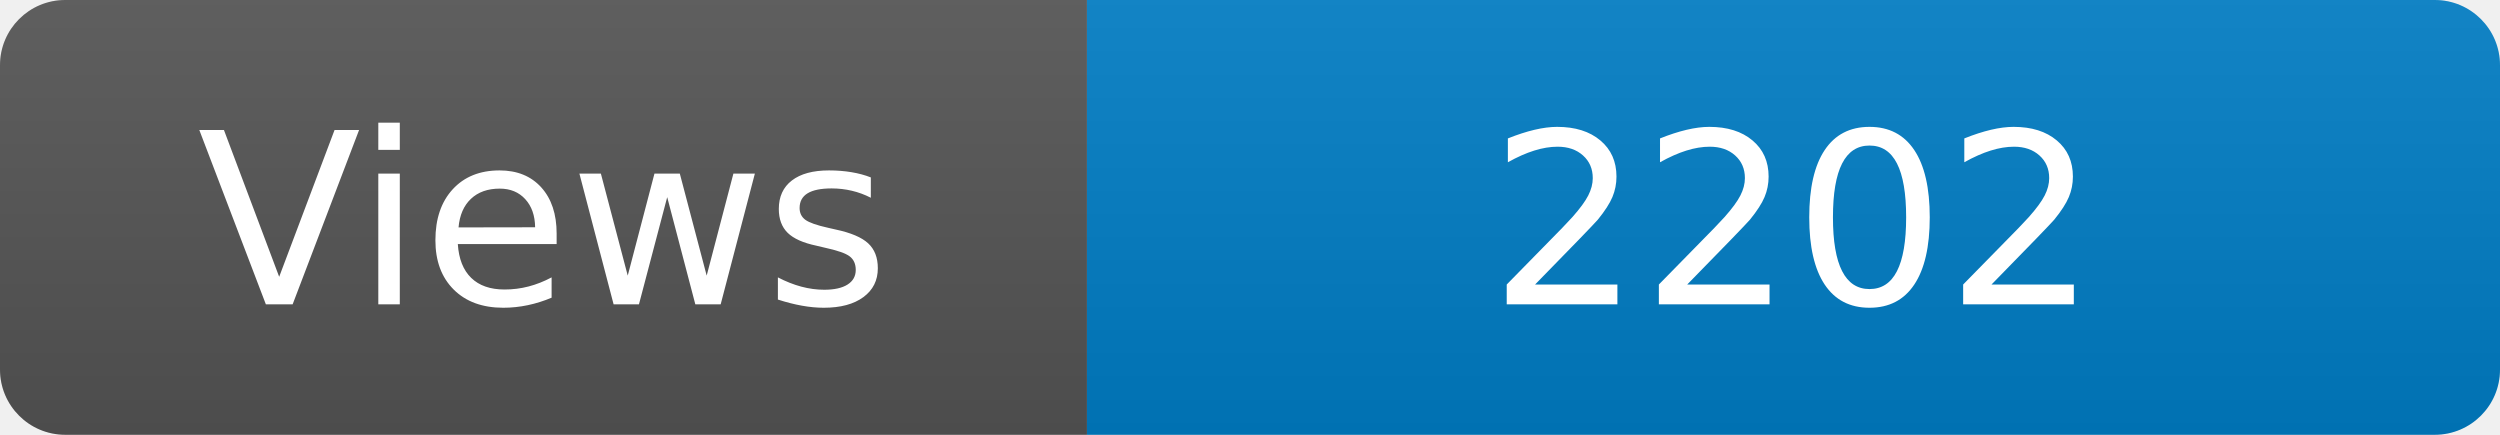
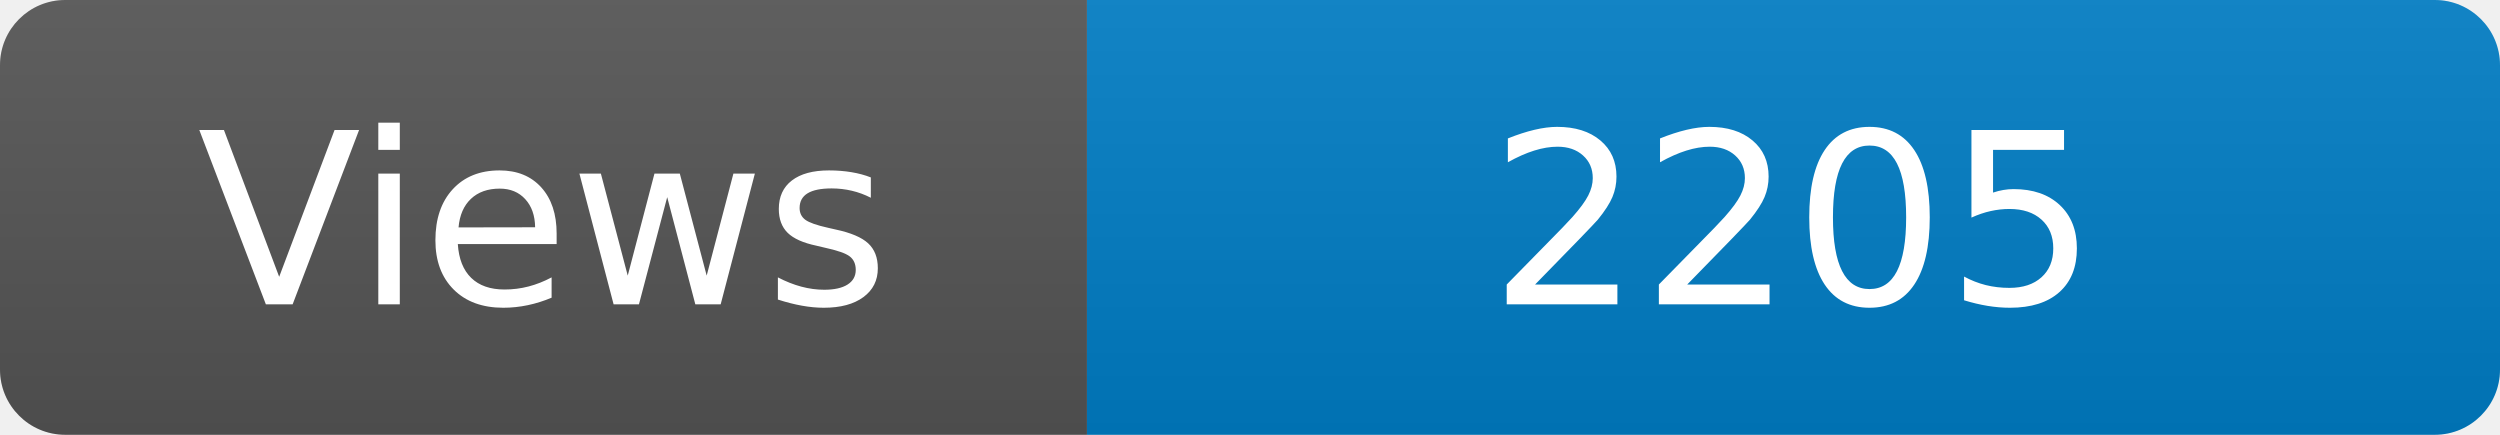
<svg xmlns="http://www.w3.org/2000/svg" width="115" height="20" role="img" aria-label="Maintained?: yes">
  <linearGradient id="s" x2="0" y2="100%">
    <stop offset="0" stop-color="#bbb" stop-opacity=".1" />
    <stop offset="1" stop-opacity=".1" />
  </linearGradient>
  <clipPath id="r">
    <rect width="115" height="20" rx="3" fill="#fff" />
  </clipPath>
  <g clip-path="url(#r)">
    <rect width="50" height="20" fill="#555" />
    <rect x="50" width="160" height="20" fill="#007ec6" />
    <rect width="115" height="20" fill="url(#s)" />
  </g>
  <g fill="#fff" text-anchor="middle" font-family="Verdana,Geneva,DejaVu Sans,sans-serif" font-size="110">
    <text x="250" y="140" transform="scale(.1)" fill="#fff">Views</text>
-     <text x="825" y="140" transform="scale(.1)" fill="#fff">2202</text>
+     <text x="825" y="140" transform="scale(.1)" fill="#fff">2205</text>
  </g>
</svg>
